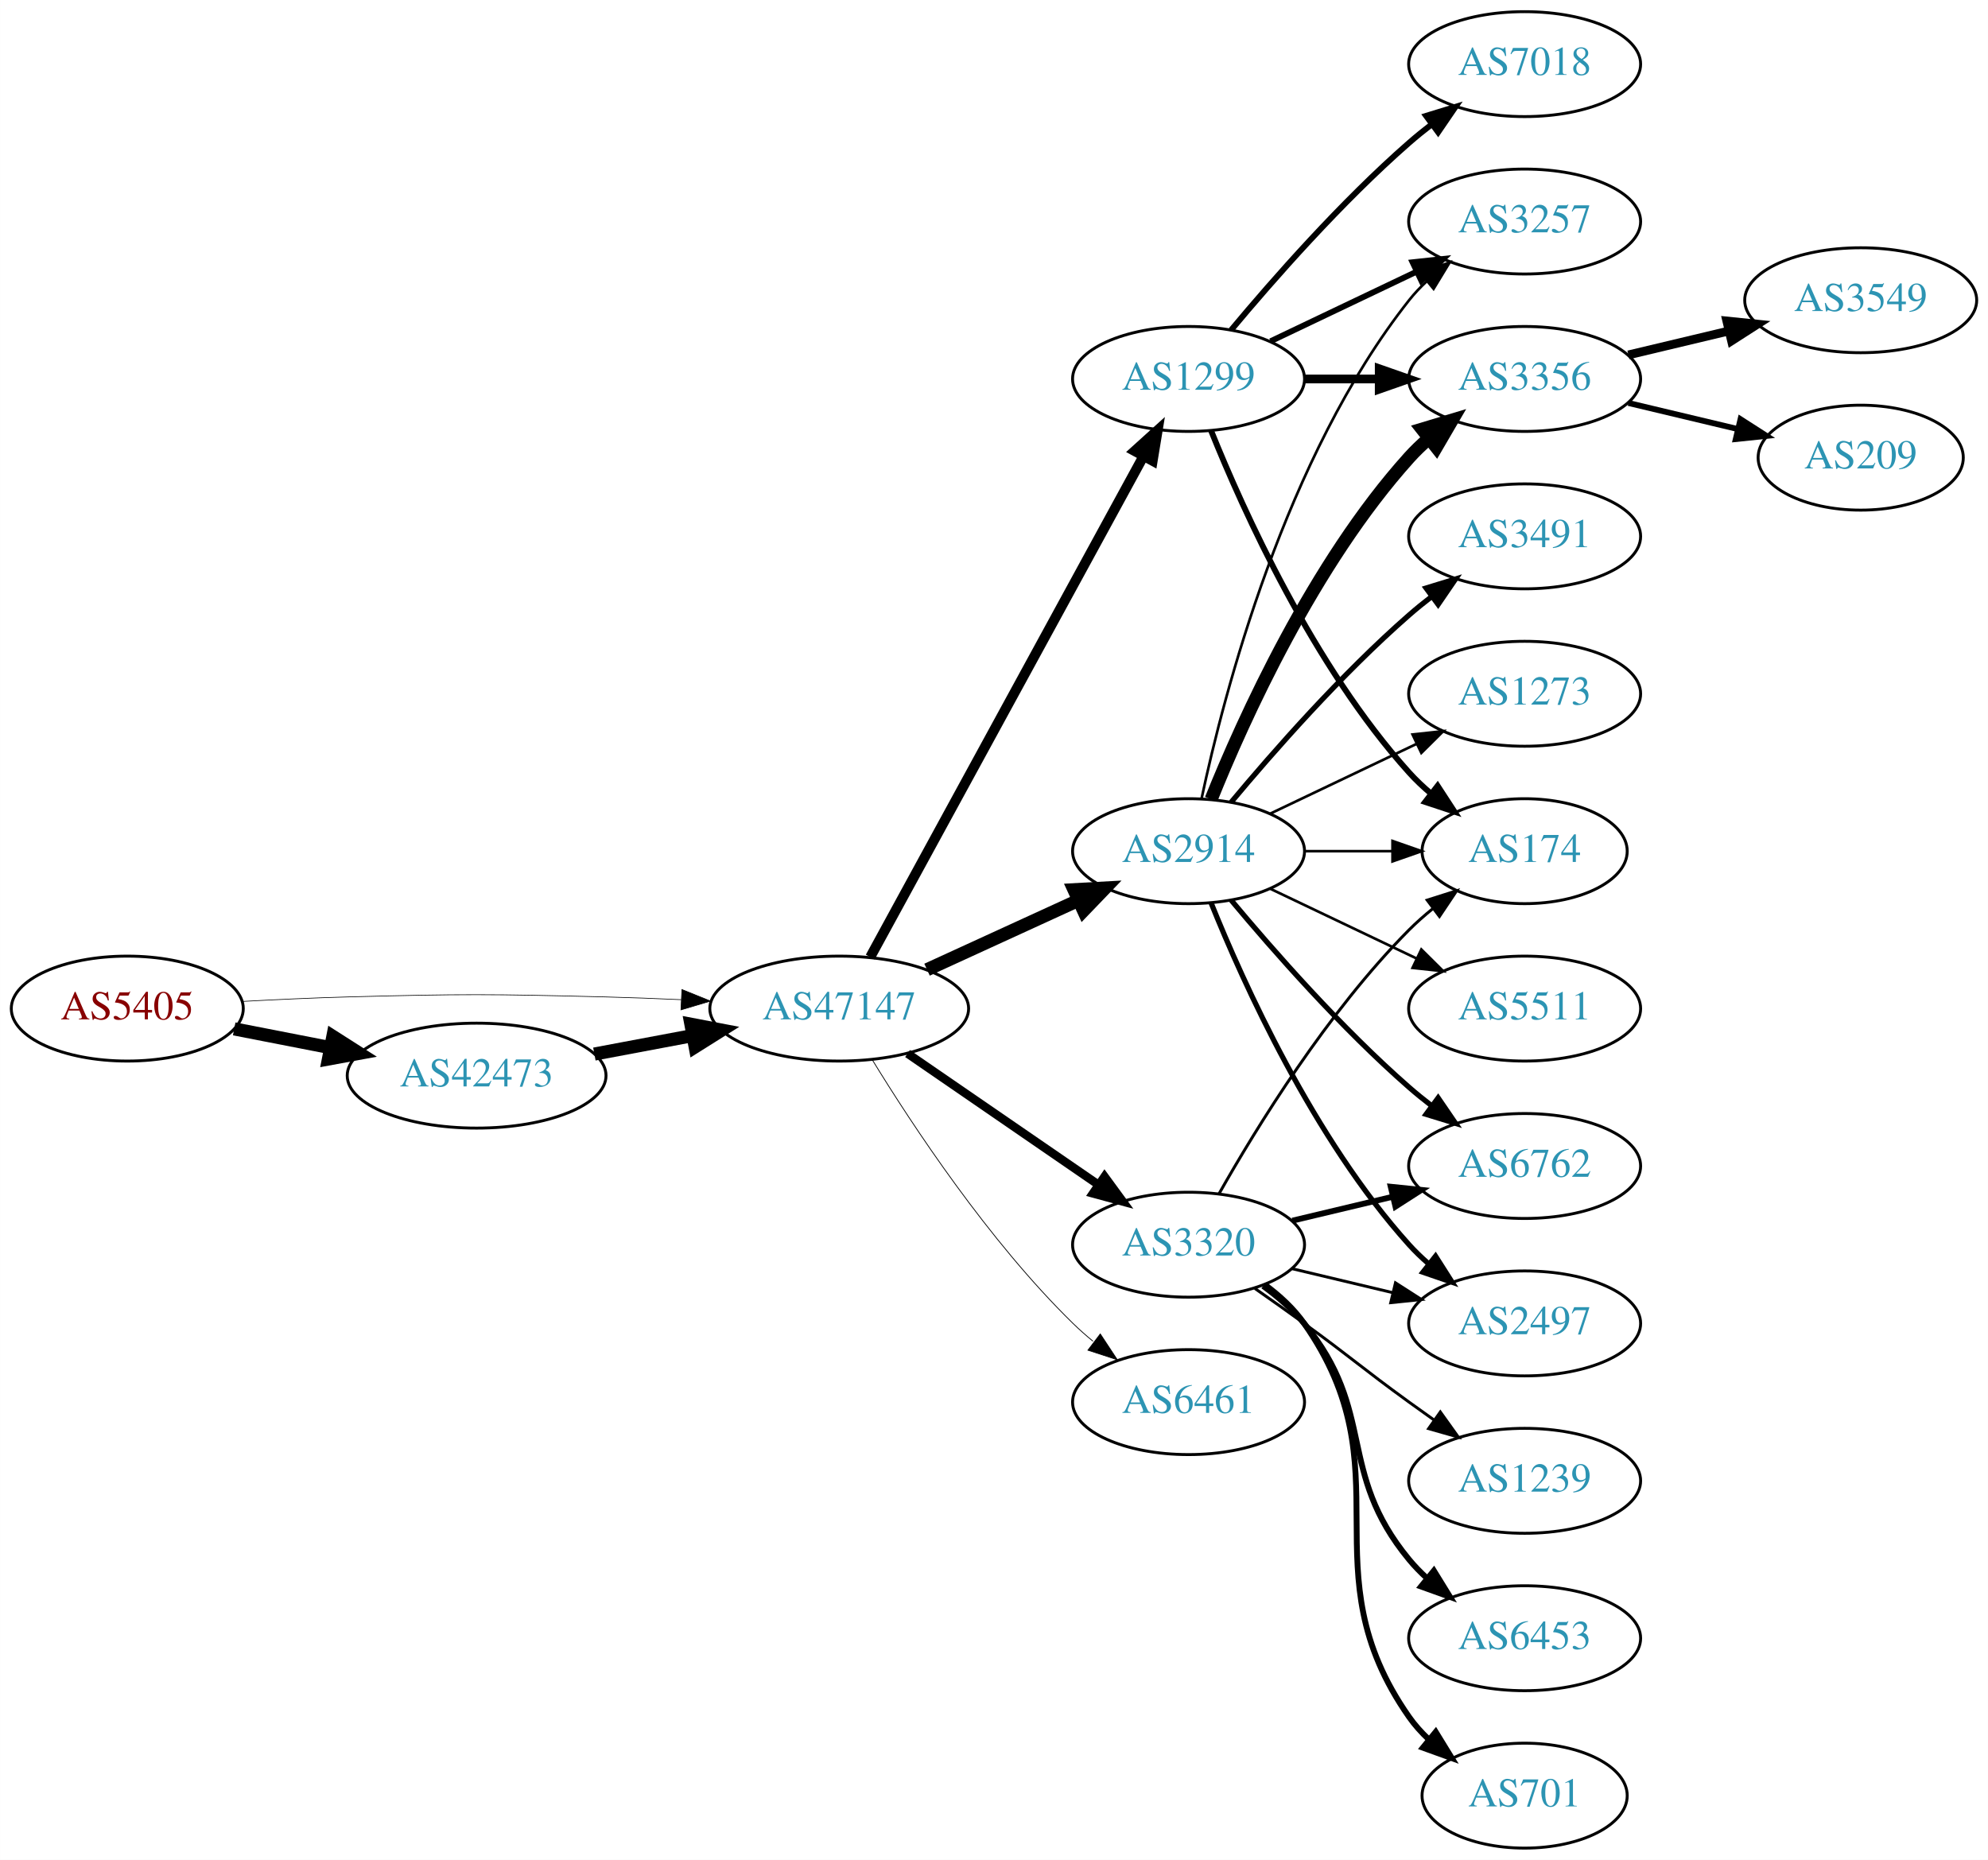
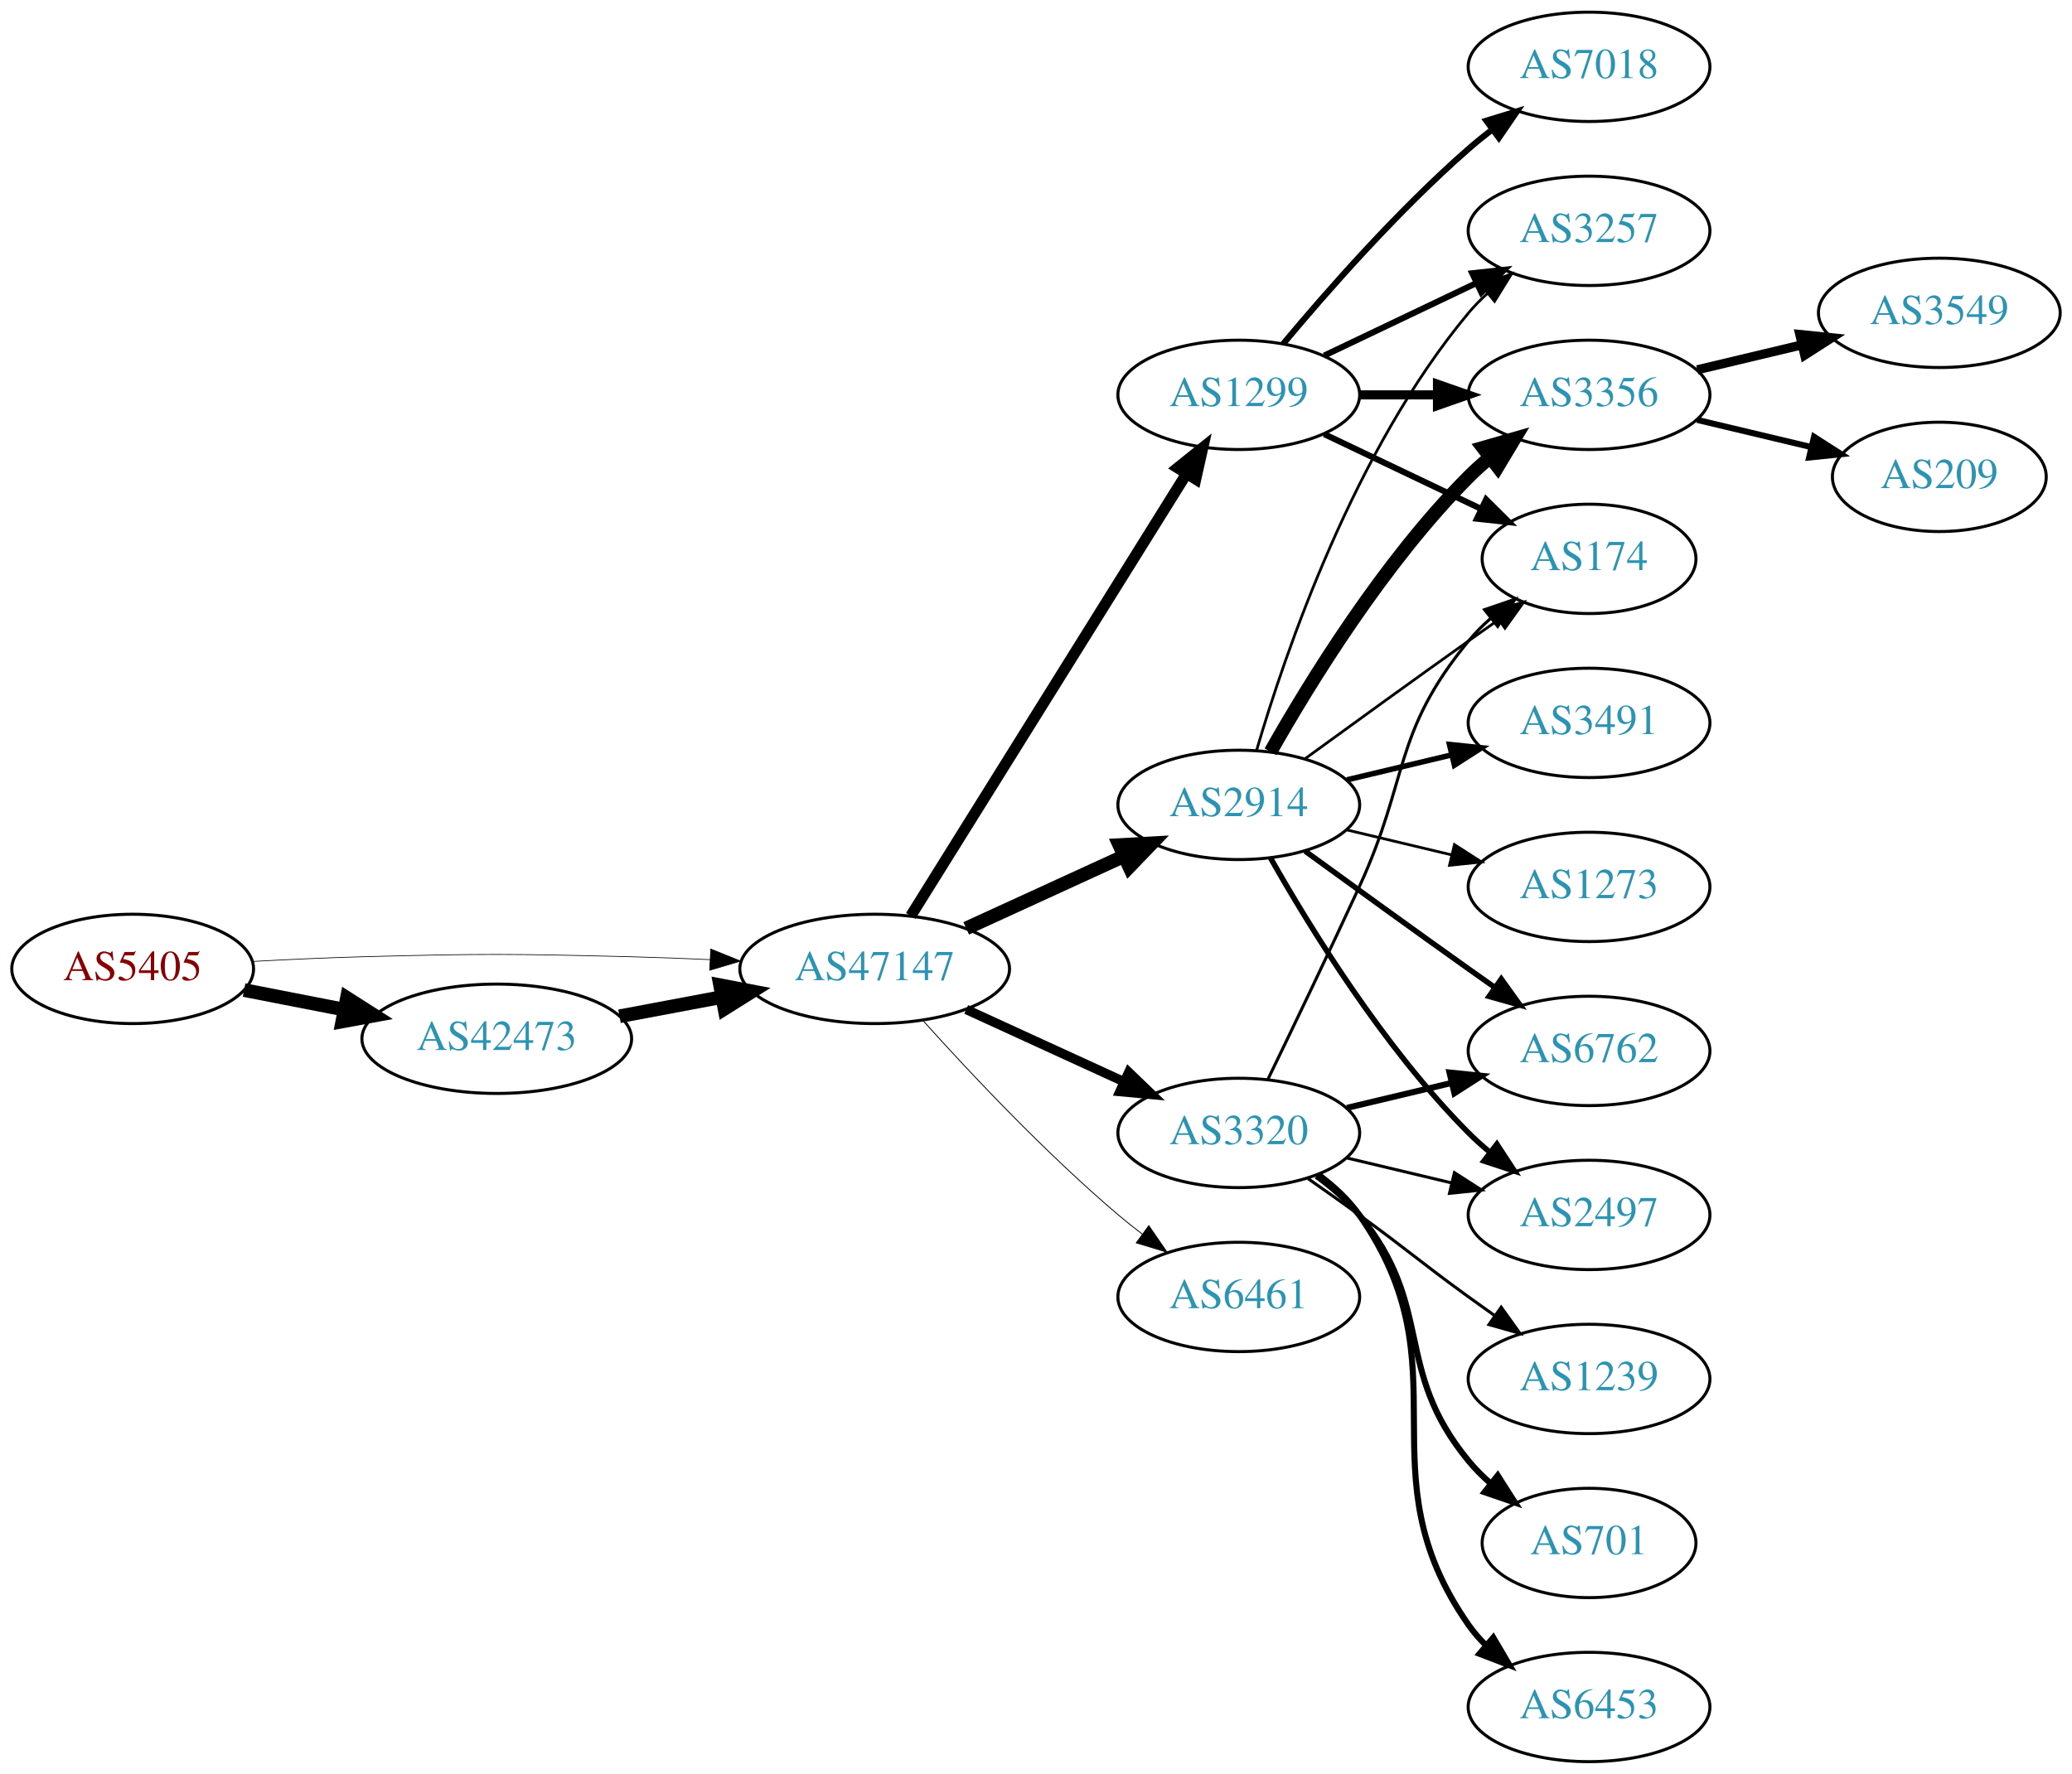
- <svg xmlns="http://www.w3.org/2000/svg" xmlns:xlink="http://www.w3.org/1999/xlink" width="682pt" height="638pt" viewBox="0.00 0.00 681.96 638.00">
-   <g id="graph0" class="graph" transform="scale(1 1) rotate(0) translate(4 634)">
-     <polygon fill="white" stroke="none" points="-4,4 -4,-634 677.956,-634 677.956,4 -4,4" />
+ <svg xmlns="http://www.w3.org/2000/svg" xmlns:xlink="http://www.w3.org/1999/xlink" width="682pt" height="584pt" viewBox="0.00 0.00 681.96 584.00">
+   <g id="graph0" class="graph" transform="scale(1 1) rotate(0) translate(4 580)">
+     <polygon fill="white" stroke="none" points="-4,4 -4,-580 677.956,-580 677.956,4 -4,4" />
    <g id="node1" class="node">
      <g id="a_node1">
        <a xlink:href="/asn/5405" xlink:title="AS5405 ~ CSO.net Internet Services GmbH [AT]">
-           <ellipse fill="#ffffff" stroke="black" cx="39.647" cy="-288" rx="39.794" ry="18" />
-           <text text-anchor="middle" x="39.647" y="-284.3" font-family="Times,serif" font-size="14.00" fill="#880000">AS5405</text>
+           <ellipse fill="#ffffff" stroke="black" cx="39.647" cy="-261" rx="39.794" ry="18" />
+           <text text-anchor="middle" x="39.647" y="-257.3" font-family="Times,serif" font-size="14.00" fill="#880000">AS5405</text>
        </a>
      </g>
    </g>
    <g id="node2" class="node">
      <g id="a_node2">
        <a xlink:href="/asn/42473" xlink:title="AS42473 ~ ANEXIA Internetdienstleistungs GmbH [AT]">
-           <ellipse fill="#ffffff" stroke="black" cx="159.489" cy="-265" rx="44.393" ry="18" />
-           <text text-anchor="middle" x="159.489" y="-261.3" font-family="Times,serif" font-size="14.00" fill="#2c94b3">AS42473</text>
+           <ellipse fill="#ffffff" stroke="black" cx="159.489" cy="-238" rx="44.393" ry="18" />
+           <text text-anchor="middle" x="159.489" y="-234.3" font-family="Times,serif" font-size="14.00" fill="#2c94b3">AS42473</text>
        </a>
      </g>
    </g>
    <g id="edge1" class="edge">
-       <path fill="none" stroke="black" stroke-width="4.5" d="M76.323,-281.037C86.696,-279.012 98.214,-276.764 109.264,-274.608" />
-       <polygon fill="black" stroke="black" stroke-width="4.5" points="110.173,-278.442 119.234,-272.662 108.665,-270.713 110.173,-278.442" />
+       <path fill="none" stroke="black" stroke-width="4.5" d="M76.323,-254.037C86.696,-252.012 98.214,-249.764 109.264,-247.608" />
+       <polygon fill="black" stroke="black" stroke-width="4.5" points="110.173,-251.442 119.234,-245.662 108.665,-243.713 110.173,-251.442" />
    </g>
    <g id="node3" class="node">
      <g id="a_node3">
        <a xlink:href="/asn/47147" xlink:title="AS47147 ~ ANEXIA Internetdienstleistungs GmbH [AT]">
-           <ellipse fill="#ffffff" stroke="black" cx="283.881" cy="-288" rx="44.393" ry="18" />
-           <text text-anchor="middle" x="283.881" y="-284.3" font-family="Times,serif" font-size="14.00" fill="#2c94b3">AS47147</text>
+           <ellipse fill="#ffffff" stroke="black" cx="283.881" cy="-261" rx="44.393" ry="18" />
+           <text text-anchor="middle" x="283.881" y="-257.3" font-family="Times,serif" font-size="14.00" fill="#2c94b3">AS47147</text>
        </a>
      </g>
    </g>
    <g id="edge2" class="edge">
-       <path fill="none" stroke="black" stroke-width="0.225" d="M78.989,-290.449C90.642,-291.087 103.487,-291.684 115.293,-292 154.564,-293.051 164.412,-292.991 203.685,-292 212.093,-291.788 220.998,-291.449 229.685,-291.056" />
-       <polygon fill="black" stroke="black" stroke-width="0.225" points="229.917,-294.549 239.739,-290.575 229.582,-287.557 229.917,-294.549" />
+       <path fill="none" stroke="black" stroke-width="0.231" d="M78.989,-263.449C90.642,-264.087 103.487,-264.684 115.293,-265 154.564,-266.051 164.412,-265.991 203.685,-265 212.093,-264.788 220.998,-264.449 229.685,-264.056" />
+       <polygon fill="black" stroke="black" stroke-width="0.231" points="229.917,-267.549 239.739,-263.575 229.582,-260.557 229.917,-267.549" />
    </g>
    <g id="edge3" class="edge">
-       <path fill="none" stroke="black" stroke-width="4.5" d="M199.888,-272.404C210.589,-274.415 222.312,-276.618 233.489,-278.718" />
-       <polygon fill="black" stroke="black" stroke-width="4.5" points="233,-282.633 243.556,-280.61 234.455,-274.893 233,-282.633" />
+       <path fill="none" stroke="black" stroke-width="4.5" d="M199.888,-245.404C210.589,-247.415 222.312,-249.618 233.489,-251.718" />
+       <polygon fill="black" stroke="black" stroke-width="4.5" points="233,-255.633 243.556,-253.61 234.455,-247.893 233,-255.633" />
    </g>
    <g id="node4" class="node">
      <g id="a_node4">
+         <a xlink:href="/asn/2914" xlink:title="AS2914 ~ NTT America, Inc. [US]">
+           <ellipse fill="#ffffff" stroke="black" cx="403.724" cy="-315" rx="39.794" ry="18" />
+           <text text-anchor="middle" x="403.724" y="-311.3" font-family="Times,serif" font-size="14.00" fill="#2c94b3">AS2914</text>
+         </a>
+       </g>
+     </g>
+     <g id="edge4" class="edge">
+       <path fill="none" stroke="black" stroke-width="4.5" d="M314.011,-274.348C329.622,-281.502 349.02,-290.391 365.692,-298.03" />
+       <polygon fill="black" stroke="black" stroke-width="4.5" points="364.412,-301.775 375.144,-302.362 367.693,-294.616 364.412,-301.775" />
+     </g>
+     <g id="node5" class="node">
+       <g id="a_node5">
+         <a xlink:href="/asn/1299" xlink:title="AS1299 ~ Telia Carrier [EU]">
+           <ellipse fill="#ffffff" stroke="black" cx="403.724" cy="-450" rx="39.794" ry="18" />
+           <text text-anchor="middle" x="403.724" y="-446.3" font-family="Times,serif" font-size="14.00" fill="#2c94b3">AS1299</text>
+         </a>
+       </g>
+     </g>
+     <g id="edge5" class="edge">
+       <path fill="none" stroke="black" stroke-width="3.656" d="M295.756,-278.442C316.54,-311.775 362,-384.686 386.429,-423.866" />
+       <polygon fill="black" stroke="black" stroke-width="3.656" points="383.614,-425.966 391.875,-432.6 389.554,-422.263 383.614,-425.966" />
+     </g>
+     <g id="node6" class="node">
+       <g id="a_node6">
        <a xlink:href="/asn/3320" xlink:title="AS3320 ~ DTAG [DE]">
          <ellipse fill="#ffffff" stroke="black" cx="403.724" cy="-207" rx="39.794" ry="18" />
          <text text-anchor="middle" x="403.724" y="-203.3" font-family="Times,serif" font-size="14.00" fill="#2c94b3">AS3320</text>
        </a>
      </g>
    </g>
-     <g id="edge4" class="edge">
-       <path fill="none" stroke="black" stroke-width="2.912" d="M307.324,-272.574C325.905,-259.802 352.466,-241.545 372.846,-227.537" />
-       <polygon fill="black" stroke="black" stroke-width="2.912" points="374.902,-230.371 381.16,-221.822 370.936,-224.602 374.902,-230.371" />
-     </g>
-     <g id="node5" class="node">
-       <g id="a_node5">
-         <a xlink:href="/asn/1299" xlink:title="AS1299 ~ Telia Carrier [EU]">
-           <ellipse fill="#ffffff" stroke="black" cx="403.724" cy="-504" rx="39.794" ry="18" />
-           <text text-anchor="middle" x="403.724" y="-500.3" font-family="Times,serif" font-size="14.00" fill="#2c94b3">AS1299</text>
-         </a>
-       </g>
-     </g>
-     <g id="edge5" class="edge">
-       <path fill="none" stroke="black" stroke-width="3.441" d="M294.525,-305.676C315.206,-343.584 363.919,-432.873 388.298,-477.559" />
-       <polygon fill="black" stroke="black" stroke-width="3.441" points="385.25,-479.28 393.112,-486.383 391.395,-475.928 385.25,-479.28" />
-     </g>
-     <g id="node6" class="node">
-       <g id="a_node6">
+     <g id="edge6" class="edge">
+       <path fill="none" stroke="black" stroke-width="3.094" d="M314.011,-247.652C329.622,-240.498 349.02,-231.609 365.692,-223.97" />
+       <polygon fill="black" stroke="black" stroke-width="3.094" points="367.511,-226.986 375.144,-219.638 364.595,-220.622 367.511,-226.986" />
+     </g>
+     <g id="node7" class="node">
+       <g id="a_node7">
        <a xlink:href="/asn/6461" xlink:title="AS6461 ~ Zayo Bandwidth [US]">
          <ellipse fill="#ffffff" stroke="black" cx="403.724" cy="-153" rx="39.794" ry="18" />
          <text text-anchor="middle" x="403.724" y="-149.3" font-family="Times,serif" font-size="14.00" fill="#2c94b3">AS6461</text>
        </a>
      </g>
    </g>
-     <g id="edge6" class="edge">
-       <path fill="none" stroke="black" stroke-width="0.265" d="M295.147,-270.56C308.955,-248.009 335.144,-208.278 364.077,-180 366.217,-177.908 368.535,-175.863 370.934,-173.894" />
-       <polygon fill="black" stroke="black" stroke-width="0.265" points="373.445,-176.382 379.276,-167.536 369.201,-170.815 373.445,-176.382" />
-     </g>
-     <g id="node7" class="node">
-       <g id="a_node7">
-         <a xlink:href="/asn/2914" xlink:title="AS2914 ~ NTT America, Inc. [US]">
-           <ellipse fill="#ffffff" stroke="black" cx="403.724" cy="-342" rx="39.794" ry="18" />
-           <text text-anchor="middle" x="403.724" y="-338.3" font-family="Times,serif" font-size="14.00" fill="#2c94b3">AS2914</text>
-         </a>
-       </g>
-     </g>
    <g id="edge7" class="edge">
-       <path fill="none" stroke="black" stroke-width="4.5" d="M314.011,-301.348C329.622,-308.502 349.02,-317.391 365.692,-325.03" />
-       <polygon fill="black" stroke="black" stroke-width="4.5" points="364.412,-328.775 375.144,-329.362 367.693,-321.616 364.412,-328.775" />
+       <path fill="none" stroke="black" stroke-width="0.281" d="M299.814,-243.956C315.14,-226.903 340.075,-200.35 364.077,-180 366.574,-177.883 369.235,-175.768 371.946,-173.707" />
+       <polygon fill="black" stroke="black" stroke-width="0.281" points="374.112,-176.459 380.123,-167.734 369.983,-170.806 374.112,-176.459" />
    </g>
    <g id="node8" class="node">
      <g id="a_node8">
+         <a xlink:href="/asn/2497" xlink:title="AS2497 ~ Internet Initiative Japan Inc. [JP]">
+           <ellipse fill="#ffffff" stroke="black" cx="519.017" cy="-180" rx="39.794" ry="18" />
+           <text text-anchor="middle" x="519.017" y="-176.3" font-family="Times,serif" font-size="14.00" fill="#2c94b3">AS2497</text>
+         </a>
+       </g>
+     </g>
+     <g id="edge8" class="edge">
+       <path fill="none" stroke="black" stroke-width="1.8" d="M414.184,-297.51C426.965,-274.904 451.398,-235.114 479.37,-207 481.481,-204.879 483.777,-202.812 486.163,-200.829" />
+       <polygon fill="black" stroke="black" stroke-width="1.8" points="488.678,-203.31 494.478,-194.444 484.415,-197.758 488.678,-203.31" />
+     </g>
+     <g id="node9" class="node">
+       <g id="a_node9">
+         <a xlink:href="/asn/3356" xlink:title="AS3356 ~ Level 3 Parent, LLC [US]">
+           <ellipse fill="#ffffff" stroke="black" cx="519.017" cy="-450" rx="39.794" ry="18" />
+           <text text-anchor="middle" x="519.017" y="-446.3" font-family="Times,serif" font-size="14.00" fill="#2c94b3">AS3356</text>
+         </a>
+       </g>
+     </g>
+     <g id="edge9" class="edge">
+       <path fill="none" stroke="black" stroke-width="4.5" d="M414.184,-332.49C426.965,-355.096 451.398,-394.886 479.37,-423 481.481,-425.121 483.777,-427.188 486.163,-429.171" />
+       <polygon fill="black" stroke="black" stroke-width="4.5" points="484.148,-432.589 494.478,-435.556 488.944,-426.343 484.148,-432.589" />
+     </g>
+     <g id="node10" class="node">
+       <g id="a_node10">
+         <a xlink:href="/asn/3491" xlink:title="AS3491 ~ PCCW Global, Inc. [US]">
+           <ellipse fill="#ffffff" stroke="black" cx="519.017" cy="-342" rx="39.794" ry="18" />
+           <text text-anchor="middle" x="519.017" y="-338.3" font-family="Times,serif" font-size="14.00" fill="#2c94b3">AS3491</text>
+         </a>
+       </g>
+     </g>
+     <g id="edge10" class="edge">
+       <path fill="none" stroke="black" stroke-width="1.8" d="M439.331,-323.248C450.202,-325.838 462.357,-328.735 473.799,-331.462" />
+       <polygon fill="black" stroke="black" stroke-width="1.8" points="473.082,-334.889 483.621,-333.803 474.705,-328.08 473.082,-334.889" />
+     </g>
+     <g id="node11" class="node">
+       <g id="a_node11">
+         <a xlink:href="/asn/174" xlink:title="AS174 ~ Cogent Communications [US]">
+           <ellipse fill="#ffffff" stroke="black" cx="519.017" cy="-396" rx="35.194" ry="18" />
+           <text text-anchor="middle" x="519.017" y="-392.3" font-family="Times,serif" font-size="14.00" fill="#2c94b3">AS174</text>
+         </a>
+       </g>
+     </g>
+     <g id="edge11" class="edge">
+       <path fill="none" stroke="black" stroke-width="0.9" d="M425.572,-330.222C440.506,-341.091 461.12,-356.025 479.37,-369 482.581,-371.282 485.95,-373.661 489.304,-376.018" />
+       <polygon fill="black" stroke="black" stroke-width="0.9" points="487.316,-378.899 497.515,-381.77 491.332,-373.166 487.316,-378.899" />
+     </g>
+     <g id="node12" class="node">
+       <g id="a_node12">
+         <a xlink:href="/asn/3257" xlink:title="AS3257 ~ GTT [DE]">
+           <ellipse fill="#ffffff" stroke="black" cx="519.017" cy="-504" rx="39.794" ry="18" />
+           <text text-anchor="middle" x="519.017" y="-500.3" font-family="Times,serif" font-size="14.00" fill="#2c94b3">AS3257</text>
+         </a>
+       </g>
+     </g>
+     <g id="edge12" class="edge">
+       <path fill="none" stroke="black" stroke-width="0.9" d="M409.598,-333.002C418.912,-364.844 441.728,-431.981 479.37,-477 481.241,-479.237 483.339,-481.374 485.565,-483.396" />
+       <polygon fill="black" stroke="black" stroke-width="0.9" points="483.509,-486.234 493.484,-489.804 487.912,-480.793 483.509,-486.234" />
+     </g>
+     <g id="node13" class="node">
+       <g id="a_node13">
        <a xlink:href="/asn/6762" xlink:title="AS6762 ~ TELECOM ITALIA SPARKLE S.p.A. [IT]">
          <ellipse fill="#ffffff" stroke="black" cx="519.017" cy="-234" rx="39.794" ry="18" />
          <text text-anchor="middle" x="519.017" y="-230.3" font-family="Times,serif" font-size="14.00" fill="#2c94b3">AS6762</text>
        </a>
      </g>
    </g>
-     <g id="edge8" class="edge">
+     <g id="edge13" class="edge">
+       <path fill="none" stroke="black" stroke-width="1.8" d="M425.572,-299.778C440.506,-288.909 461.12,-273.975 479.37,-261 482.191,-258.995 485.134,-256.915 488.082,-254.841" />
+       <polygon fill="black" stroke="black" stroke-width="1.8" points="490.128,-257.681 496.306,-249.074 486.109,-251.95 490.128,-257.681" />
+     </g>
+     <g id="node14" class="node">
+       <g id="a_node14">
+         <a xlink:href="/asn/1273" xlink:title="AS1273 ~ Vodafone Group PLC [EU]">
+           <ellipse fill="#ffffff" stroke="black" cx="519.017" cy="-288" rx="39.794" ry="18" />
+           <text text-anchor="middle" x="519.017" y="-284.3" font-family="Times,serif" font-size="14.00" fill="#2c94b3">AS1273</text>
+         </a>
+       </g>
+     </g>
+     <g id="edge14" class="edge">
+       <path fill="none" stroke="black" stroke-width="0.9" d="M439.331,-306.752C450.202,-304.162 462.357,-301.265 473.799,-298.538" />
+       <polygon fill="black" stroke="black" stroke-width="0.9" points="474.705,-301.92 483.621,-296.197 473.082,-295.111 474.705,-301.92" />
+     </g>
+     <g id="edge16" class="edge">
+       <path fill="none" stroke="black" stroke-width="3" d="M443.396,-450C451.599,-450 460.363,-450 468.895,-450" />
+       <polygon fill="black" stroke="black" stroke-width="3" points="469.134,-453.5 479.134,-450 469.134,-446.5 469.134,-453.5" />
+     </g>
+     <g id="edge17" class="edge">
+       <path fill="none" stroke="black" stroke-width="2" d="M431.86,-437.066C447.292,-429.71 466.778,-420.423 483.313,-412.541" />
+       <polygon fill="black" stroke="black" stroke-width="2" points="485.133,-415.551 492.654,-408.089 482.121,-409.232 485.133,-415.551" />
+     </g>
+     <g id="edge15" class="edge">
+       <path fill="none" stroke="black" stroke-width="2" d="M431.86,-462.934C446.854,-470.081 465.675,-479.052 481.898,-486.785" />
+       <polygon fill="black" stroke="black" stroke-width="2" points="480.569,-490.028 491.102,-491.171 483.581,-483.709 480.569,-490.028" />
+     </g>
+     <g id="node15" class="node">
+       <g id="a_node15">
+         <a xlink:href="/asn/7018" xlink:title="AS7018 ~ AT&amp;T Services, Inc. [US]">
+           <ellipse fill="#ffffff" stroke="black" cx="519.017" cy="-558" rx="39.794" ry="18" />
+           <text text-anchor="middle" x="519.017" y="-554.3" font-family="Times,serif" font-size="14.00" fill="#2c94b3">AS7018</text>
+         </a>
+       </g>
+     </g>
+     <g id="edge18" class="edge">
+       <path fill="none" stroke="black" stroke-width="2" d="M418.354,-466.817C432.636,-483.929 456.183,-510.745 479.37,-531 481.836,-533.154 484.475,-535.294 487.172,-537.372" />
+       <polygon fill="black" stroke="black" stroke-width="2" points="485.197,-540.264 495.326,-543.37 489.345,-534.625 485.197,-540.264" />
+     </g>
+     <g id="edge24" class="edge">
+       <path fill="none" stroke="black" d="M439.331,-198.752C450.202,-196.162 462.357,-193.265 473.799,-190.538" />
+       <polygon fill="black" stroke="black" points="474.705,-193.92 483.621,-188.197 473.082,-187.111 474.705,-193.92" />
+     </g>
+     <g id="edge23" class="edge">
+       <path fill="none" stroke="black" d="M413.305,-224.633C421.229,-240.998 433.265,-266.065 443.37,-288 459.854,-323.781 454.306,-338.606 479.37,-369 481.505,-371.589 483.948,-374.041 486.544,-376.334" />
+       <polygon fill="black" stroke="black" points="484.622,-379.275 494.643,-382.712 488.952,-373.775 484.622,-379.275" />
+     </g>
+     <g id="edge21" class="edge">
      <path fill="none" stroke="black" stroke-width="2" d="M439.331,-215.248C450.202,-217.838 462.357,-220.735 473.799,-223.462" />
      <polygon fill="black" stroke="black" stroke-width="2" points="473.082,-226.889 483.621,-225.803 474.705,-220.08 473.082,-226.889" />
    </g>
-     <g id="node9" class="node">
-       <g id="a_node9">
+     <g id="node16" class="node">
+       <g id="a_node16">
        <a xlink:href="/asn/1239" xlink:title="AS1239 ~ Sprint [US]">
          <ellipse fill="#ffffff" stroke="black" cx="519.017" cy="-126" rx="39.794" ry="18" />
          <text text-anchor="middle" x="519.017" y="-122.3" font-family="Times,serif" font-size="14.00" fill="#2c94b3">AS1239</text>
        </a>
      </g>
    </g>
-     <g id="edge9" class="edge">
+     <g id="edge19" class="edge">
      <path fill="none" stroke="black" d="M426.481,-191.991C432.015,-188.121 437.934,-183.936 443.37,-180 459.57,-168.271 463.17,-164.729 479.37,-153 482.173,-150.971 485.105,-148.875 488.045,-146.79" />
      <polygon fill="black" stroke="black" points="490.096,-149.627 496.26,-141.009 486.068,-143.903 490.096,-149.627" />
    </g>
-     <g id="node10" class="node">
-       <g id="a_node10">
-         <a xlink:href="/asn/6453" xlink:title="AS6453 ~ TATA COMMUNICATIONS (AMERICA) INC [US]">
-           <ellipse fill="#ffffff" stroke="black" cx="519.017" cy="-72" rx="39.794" ry="18" />
-           <text text-anchor="middle" x="519.017" y="-68.3" font-family="Times,serif" font-size="14.00" fill="#2c94b3">AS6453</text>
-         </a>
-       </g>
-     </g>
-     <g id="edge10" class="edge">
-       <path fill="none" stroke="black" stroke-width="2" d="M429.305,-192.844C434.399,-189.128 439.413,-184.799 443.37,-180 468.435,-149.606 454.306,-129.394 479.37,-99 481.225,-96.751 483.313,-94.604 485.531,-92.576" />
-       <polygon fill="black" stroke="black" stroke-width="2" points="487.88,-95.177 493.436,-86.156 483.467,-89.744 487.88,-95.177" />
-     </g>
-     <g id="node11" class="node">
-       <g id="a_node11">
-         <a xlink:href="/asn/701" xlink:title="AS701 ~ UUNET [US]">
-           <ellipse fill="#ffffff" stroke="black" cx="519.017" cy="-18" rx="35.194" ry="18" />
-           <text text-anchor="middle" x="519.017" y="-14.3" font-family="Times,serif" font-size="14.00" fill="#2c94b3">AS701</text>
-         </a>
-       </g>
-     </g>
-     <g id="edge11" class="edge">
-       <path fill="none" stroke="black" stroke-width="2" d="M429.883,-193.284C434.947,-189.545 439.803,-185.096 443.37,-180 478.984,-129.131 443.757,-95.869 479.37,-45 481.295,-42.251 483.594,-39.69 486.099,-37.327" />
-       <polygon fill="black" stroke="black" stroke-width="2" points="488.516,-39.873 494.06,-30.844 484.096,-34.445 488.516,-39.873" />
-     </g>
-     <g id="node12" class="node">
-       <g id="a_node12">
-         <a xlink:href="/asn/2497" xlink:title="AS2497 ~ Internet Initiative Japan Inc. [JP]">
-           <ellipse fill="#ffffff" stroke="black" cx="519.017" cy="-180" rx="39.794" ry="18" />
-           <text text-anchor="middle" x="519.017" y="-176.3" font-family="Times,serif" font-size="14.00" fill="#2c94b3">AS2497</text>
-         </a>
-       </g>
-     </g>
-     <g id="edge12" class="edge">
-       <path fill="none" stroke="black" d="M439.331,-198.752C450.202,-196.162 462.357,-193.265 473.799,-190.538" />
-       <polygon fill="black" stroke="black" points="474.705,-193.92 483.621,-188.197 473.082,-187.111 474.705,-193.92" />
-     </g>
-     <g id="node13" class="node">
-       <g id="a_node13">
-         <a xlink:href="/asn/174" xlink:title="AS174 ~ Cogent Communications [US]">
-           <ellipse fill="#ffffff" stroke="black" cx="519.017" cy="-342" rx="35.194" ry="18" />
-           <text text-anchor="middle" x="519.017" y="-338.3" font-family="Times,serif" font-size="14.00" fill="#2c94b3">AS174</text>
-         </a>
-       </g>
-     </g>
-     <g id="edge13" class="edge">
-       <path fill="none" stroke="black" d="M414.184,-224.49C426.965,-247.096 451.398,-286.886 479.37,-315 481.871,-317.513 484.631,-319.949 487.492,-322.261" />
-       <polygon fill="black" stroke="black" points="485.591,-325.21 495.689,-328.413 489.793,-319.611 485.591,-325.21" />
-     </g>
-     <g id="edge16" class="edge">
-       <path fill="none" stroke="black" stroke-width="2" d="M411.472,-486.213C422.523,-458.757 446.576,-405.422 479.37,-369 481.686,-366.428 484.291,-363.97 487.026,-361.657" />
-       <polygon fill="black" stroke="black" stroke-width="2" points="489.164,-364.428 494.949,-355.552 484.892,-358.883 489.164,-364.428" />
-     </g>
-     <g id="node14" class="node">
-       <g id="a_node14">
-         <a xlink:href="/asn/7018" xlink:title="AS7018 ~ AT&amp;T Services, Inc. [US]">
-           <ellipse fill="#ffffff" stroke="black" cx="519.017" cy="-612" rx="39.794" ry="18" />
-           <text text-anchor="middle" x="519.017" y="-608.3" font-family="Times,serif" font-size="14.00" fill="#2c94b3">AS7018</text>
-         </a>
-       </g>
-     </g>
-     <g id="edge14" class="edge">
-       <path fill="none" stroke="black" stroke-width="2" d="M418.354,-520.817C432.636,-537.929 456.183,-564.745 479.37,-585 481.836,-587.154 484.475,-589.294 487.172,-591.372" />
-       <polygon fill="black" stroke="black" stroke-width="2" points="485.197,-594.264 495.326,-597.37 489.345,-588.625 485.197,-594.264" />
-     </g>
-     <g id="node15" class="node">
-       <g id="a_node15">
-         <a xlink:href="/asn/3257" xlink:title="AS3257 ~ GTT [DE]">
-           <ellipse fill="#ffffff" stroke="black" cx="519.017" cy="-558" rx="39.794" ry="18" />
-           <text text-anchor="middle" x="519.017" y="-554.3" font-family="Times,serif" font-size="14.00" fill="#2c94b3">AS3257</text>
-         </a>
-       </g>
-     </g>
-     <g id="edge15" class="edge">
-       <path fill="none" stroke="black" stroke-width="2" d="M431.86,-516.934C446.854,-524.081 465.675,-533.052 481.898,-540.785" />
-       <polygon fill="black" stroke="black" stroke-width="2" points="480.569,-544.028 491.102,-545.171 483.581,-537.709 480.569,-544.028" />
-     </g>
-     <g id="node16" class="node">
-       <g id="a_node16">
-         <a xlink:href="/asn/3356" xlink:title="AS3356 ~ Level 3 Parent, LLC [US]">
-           <ellipse fill="#ffffff" stroke="black" cx="519.017" cy="-504" rx="39.794" ry="18" />
-           <text text-anchor="middle" x="519.017" y="-500.3" font-family="Times,serif" font-size="14.00" fill="#2c94b3">AS3356</text>
-         </a>
-       </g>
-     </g>
-     <g id="edge17" class="edge">
-       <path fill="none" stroke="black" stroke-width="3" d="M443.396,-504C451.599,-504 460.363,-504 468.895,-504" />
-       <polygon fill="black" stroke="black" stroke-width="3" points="469.134,-507.5 479.134,-504 469.134,-500.5 469.134,-507.5" />
-     </g>
-     <g id="edge20" class="edge">
-       <path fill="none" stroke="black" stroke-width="1.8" d="M418.354,-325.183C432.636,-308.071 456.183,-281.255 479.37,-261 481.836,-258.846 484.475,-256.706 487.172,-254.628" />
-       <polygon fill="black" stroke="black" stroke-width="1.8" points="489.345,-257.375 495.326,-248.63 485.197,-251.736 489.345,-257.375" />
-     </g>
-     <g id="edge18" class="edge">
-       <path fill="none" stroke="black" stroke-width="1.8" d="M411.472,-324.213C422.523,-296.757 446.576,-243.422 479.37,-207 481.373,-204.776 483.591,-202.637 485.924,-200.603" />
-       <polygon fill="black" stroke="black" stroke-width="1.8" points="488.454,-203.065 494.143,-194.127 484.122,-197.567 488.454,-203.065" />
-     </g>
-     <g id="edge22" class="edge">
-       <path fill="none" stroke="black" stroke-width="0.9" d="M443.396,-342C453.101,-342 463.592,-342 473.555,-342" />
-       <polygon fill="black" stroke="black" stroke-width="0.9" points="473.691,-345.5 483.691,-342 473.691,-338.5 473.691,-345.5" />
-     </g>
-     <g id="edge21" class="edge">
-       <path fill="none" stroke="black" stroke-width="0.9" d="M408.214,-360.16C415.845,-396.03 436.837,-477.155 479.37,-531 481.178,-533.288 483.23,-535.462 485.425,-537.51" />
-       <polygon fill="black" stroke="black" stroke-width="0.9" points="483.336,-540.323 493.285,-543.966 487.779,-534.914 483.336,-540.323" />
-     </g>
-     <g id="edge19" class="edge">
-       <path fill="none" stroke="black" stroke-width="4.5" d="M411.472,-359.787C422.523,-387.243 446.576,-440.578 479.37,-477 481.373,-479.224 483.591,-481.363 485.924,-483.397" />
-       <polygon fill="black" stroke="black" stroke-width="4.5" points="483.851,-486.777 494.143,-489.873 488.725,-480.591 483.851,-486.777" />
-     </g>
    <g id="node17" class="node">
      <g id="a_node17">
-         <a xlink:href="/asn/3491" xlink:title="AS3491 ~ PCCW Global, Inc. [US]">
-           <ellipse fill="#ffffff" stroke="black" cx="519.017" cy="-450" rx="39.794" ry="18" />
-           <text text-anchor="middle" x="519.017" y="-446.3" font-family="Times,serif" font-size="14.00" fill="#2c94b3">AS3491</text>
-         </a>
-       </g>
-     </g>
-     <g id="edge23" class="edge">
-       <path fill="none" stroke="black" stroke-width="1.8" d="M418.354,-358.817C432.636,-375.929 456.183,-402.745 479.37,-423 481.836,-425.154 484.475,-427.294 487.172,-429.372" />
-       <polygon fill="black" stroke="black" stroke-width="1.8" points="485.197,-432.264 495.326,-435.37 489.345,-426.625 485.197,-432.264" />
+         <a xlink:href="/asn/701" xlink:title="AS701 ~ UUNET [US]">
+           <ellipse fill="#ffffff" stroke="black" cx="519.017" cy="-72" rx="35.194" ry="18" />
+           <text text-anchor="middle" x="519.017" y="-68.3" font-family="Times,serif" font-size="14.00" fill="#2c94b3">AS701</text>
+         </a>
+       </g>
+     </g>
+     <g id="edge20" class="edge">
+       <path fill="none" stroke="black" stroke-width="2" d="M429.305,-192.844C434.399,-189.128 439.413,-184.799 443.37,-180 468.435,-149.606 454.306,-129.394 479.37,-99 481.505,-96.411 483.948,-93.959 486.544,-91.666" />
+       <polygon fill="black" stroke="black" stroke-width="2" points="488.952,-94.225 494.643,-85.288 484.622,-88.725 488.952,-94.225" />
    </g>
    <g id="node18" class="node">
      <g id="a_node18">
-         <a xlink:href="/asn/1273" xlink:title="AS1273 ~ Vodafone Group PLC [EU]">
-           <ellipse fill="#ffffff" stroke="black" cx="519.017" cy="-396" rx="39.794" ry="18" />
-           <text text-anchor="middle" x="519.017" y="-392.3" font-family="Times,serif" font-size="14.00" fill="#2c94b3">AS1273</text>
-         </a>
-       </g>
-     </g>
-     <g id="edge24" class="edge">
-       <path fill="none" stroke="black" stroke-width="0.9" d="M431.86,-354.934C446.854,-362.081 465.675,-371.052 481.898,-378.785" />
-       <polygon fill="black" stroke="black" stroke-width="0.9" points="480.569,-382.028 491.102,-383.171 483.581,-375.709 480.569,-382.028" />
+         <a xlink:href="/asn/6453" xlink:title="AS6453 ~ TATA COMMUNICATIONS (AMERICA) INC [US]">
+           <ellipse fill="#ffffff" stroke="black" cx="519.017" cy="-18" rx="39.794" ry="18" />
+           <text text-anchor="middle" x="519.017" y="-14.3" font-family="Times,serif" font-size="14.00" fill="#2c94b3">AS6453</text>
+         </a>
+       </g>
+     </g>
+     <g id="edge22" class="edge">
+       <path fill="none" stroke="black" stroke-width="2" d="M429.883,-193.284C434.947,-189.545 439.803,-185.096 443.37,-180 478.984,-129.131 443.757,-95.869 479.37,-45 481.043,-42.611 482.998,-40.365 485.125,-38.267" />
+       <polygon fill="black" stroke="black" stroke-width="2" points="487.489,-40.851 492.857,-31.716 482.965,-35.51 487.489,-40.851" />
    </g>
    <g id="node19" class="node">
      <g id="a_node19">
-         <a xlink:href="/asn/5511" xlink:title="AS5511 ~ Orange S.A. [FR]">
-           <ellipse fill="#ffffff" stroke="black" cx="519.017" cy="-288" rx="39.794" ry="18" />
-           <text text-anchor="middle" x="519.017" y="-284.3" font-family="Times,serif" font-size="14.00" fill="#2c94b3">AS5511</text>
+         <a xlink:href="/asn/3549" xlink:title="AS3549 ~ Level 3 Parent, LLC [US]">
+           <ellipse fill="#ffffff" stroke="black" cx="634.31" cy="-477" rx="39.794" ry="18" />
+           <text text-anchor="middle" x="634.31" y="-473.3" font-family="Times,serif" font-size="14.00" fill="#2c94b3">AS3549</text>
        </a>
      </g>
    </g>
    <g id="edge25" class="edge">
-       <path fill="none" stroke="black" stroke-width="0.9" d="M431.86,-329.066C446.854,-321.919 465.675,-312.948 481.898,-305.215" />
-       <polygon fill="black" stroke="black" stroke-width="0.9" points="483.581,-308.291 491.102,-300.829 480.569,-301.972 483.581,-308.291" />
+       <path fill="none" stroke="black" stroke-width="3" d="M554.624,-458.248C565.495,-460.838 577.65,-463.735 589.092,-466.462" />
+       <polygon fill="black" stroke="black" stroke-width="3" points="588.375,-469.889 598.914,-468.803 589.998,-463.08 588.375,-469.889" />
    </g>
    <g id="node20" class="node">
      <g id="a_node20">
-         <a xlink:href="/asn/3549" xlink:title="AS3549 ~ Level 3 Parent, LLC [US]">
-           <ellipse fill="#ffffff" stroke="black" cx="634.31" cy="-531" rx="39.794" ry="18" />
-           <text text-anchor="middle" x="634.31" y="-527.3" font-family="Times,serif" font-size="14.00" fill="#2c94b3">AS3549</text>
+         <a xlink:href="/asn/209" xlink:title="AS209 ~ CenturyLink Communications, LLC [US]">
+           <ellipse fill="#ffffff" stroke="black" cx="634.31" cy="-423" rx="35.194" ry="18" />
+           <text text-anchor="middle" x="634.31" y="-419.3" font-family="Times,serif" font-size="14.00" fill="#2c94b3">AS209</text>
        </a>
      </g>
    </g>
    <g id="edge26" class="edge">
-       <path fill="none" stroke="black" stroke-width="3" d="M554.624,-512.248C565.495,-514.838 577.65,-517.735 589.092,-520.462" />
-       <polygon fill="black" stroke="black" stroke-width="3" points="588.375,-523.889 598.914,-522.803 589.998,-517.08 588.375,-523.889" />
-     </g>
-     <g id="node21" class="node">
-       <g id="a_node21">
-         <a xlink:href="/asn/209" xlink:title="AS209 ~ CenturyLink Communications, LLC [US]">
-           <ellipse fill="#ffffff" stroke="black" cx="634.31" cy="-477" rx="35.194" ry="18" />
-           <text text-anchor="middle" x="634.31" y="-473.3" font-family="Times,serif" font-size="14.00" fill="#2c94b3">AS209</text>
-         </a>
-       </g>
-     </g>
-     <g id="edge27" class="edge">
-       <path fill="none" stroke="black" stroke-width="2" d="M554.624,-495.752C566.418,-492.942 579.723,-489.771 591.991,-486.847" />
-       <polygon fill="black" stroke="black" stroke-width="2" points="593.08,-490.186 601.996,-484.463 591.457,-483.376 593.08,-490.186" />
+       <path fill="none" stroke="black" stroke-width="2" d="M554.624,-441.752C566.418,-438.942 579.723,-435.771 591.991,-432.847" />
+       <polygon fill="black" stroke="black" stroke-width="2" points="593.08,-436.186 601.996,-430.463 591.457,-429.376 593.08,-436.186" />
    </g>
  </g>
</svg>
